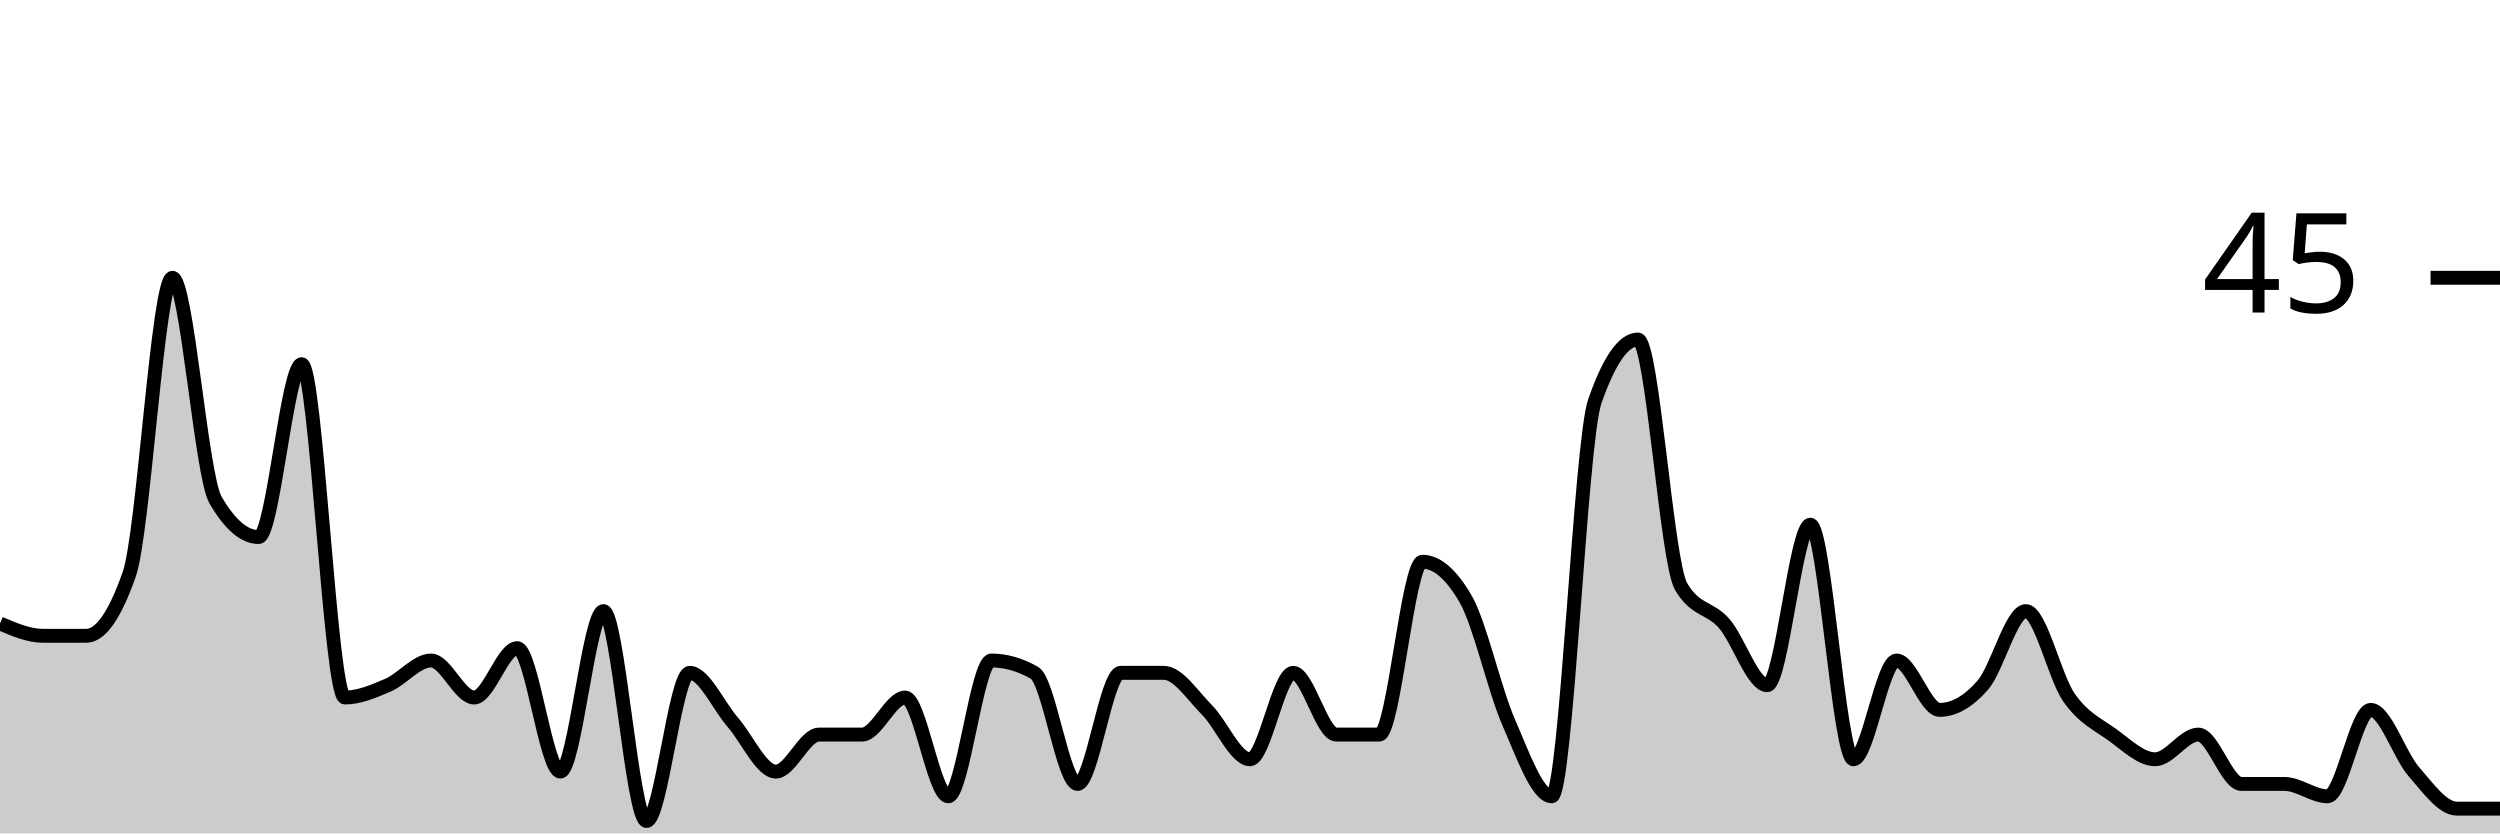
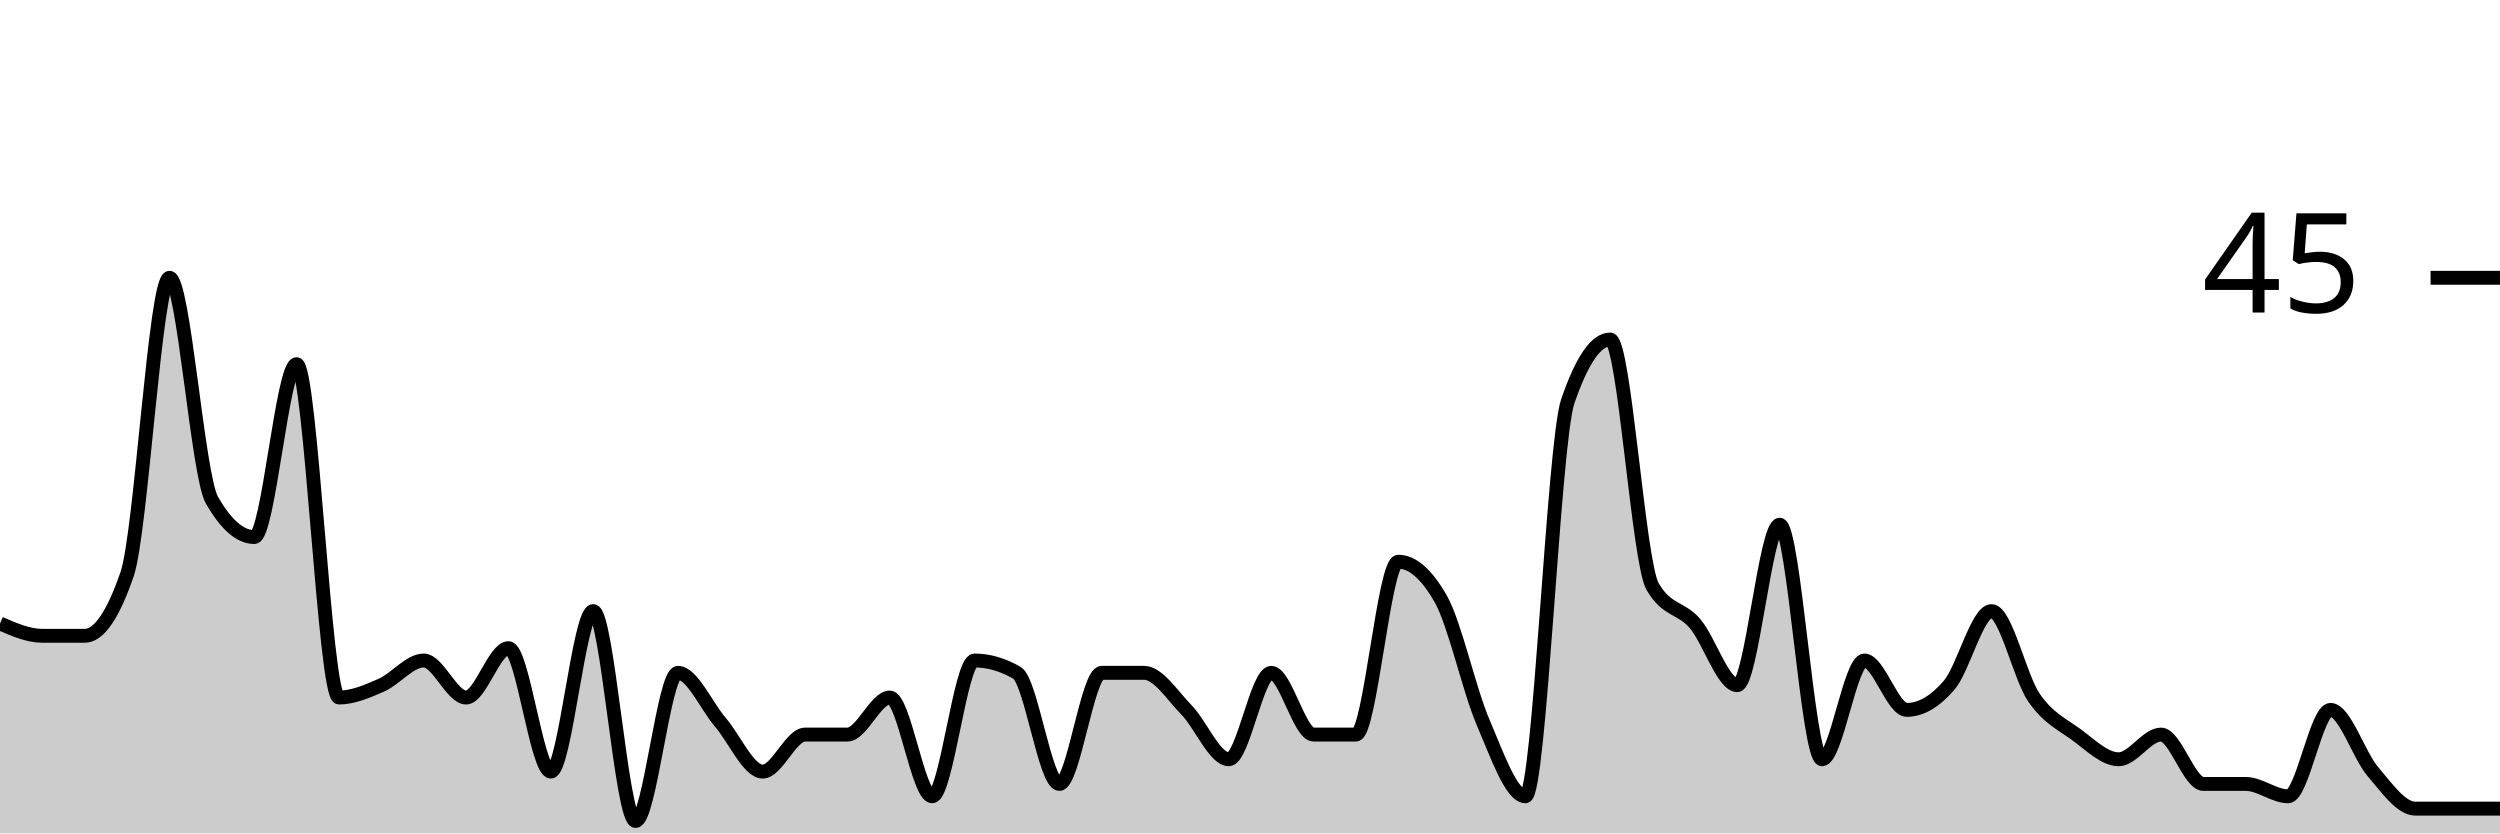
<svg xmlns="http://www.w3.org/2000/svg" viewBox="0 0 180 60">
  <g transform="translate(0,20)">
-     <path class="area" fill="rgba(0, 0, 0, 0.2)" d="M0,24.889C1.034,25.333,2.069,25.778,3.103,25.778C4.138,25.778,5.172,25.778,6.207,25.778C7.241,25.778,8.276,24.296,9.31,21.333C10.345,18.37,11.379,0,12.414,0C13.448,0,14.483,14.222,15.517,16C16.552,17.778,17.586,18.667,18.621,18.667C19.655,18.667,20.69,6.222,21.724,6.222C22.759,6.222,23.793,30.222,24.828,30.222C25.862,30.222,26.897,29.778,27.931,29.333C28.966,28.889,30,27.556,31.034,27.556C32.069,27.556,33.103,30.222,34.138,30.222C35.172,30.222,36.207,26.667,37.241,26.667C38.276,26.667,39.31,35.556,40.345,35.556C41.379,35.556,42.414,24,43.448,24C44.483,24,45.517,39.111,46.552,39.111C47.586,39.111,48.621,28.444,49.655,28.444C50.69,28.444,51.724,30.815,52.759,32C53.793,33.185,54.828,35.556,55.862,35.556C56.897,35.556,57.931,32.889,58.966,32.889C60,32.889,61.034,32.889,62.069,32.889C63.103,32.889,64.138,30.222,65.172,30.222C66.207,30.222,67.241,37.333,68.276,37.333C69.31,37.333,70.345,27.556,71.379,27.556C72.414,27.556,73.448,27.852,74.483,28.444C75.517,29.037,76.552,36.444,77.586,36.444C78.621,36.444,79.655,28.444,80.69,28.444C81.724,28.444,82.759,28.444,83.793,28.444C84.828,28.444,85.862,30.074,86.897,31.111C87.931,32.148,88.966,34.667,90,34.667C91.034,34.667,92.069,28.444,93.103,28.444C94.138,28.444,95.172,32.889,96.207,32.889C97.241,32.889,98.276,32.889,99.31,32.889C100.345,32.889,101.379,20.444,102.414,20.444C103.448,20.444,104.483,21.333,105.517,23.111C106.552,24.889,107.586,29.63,108.621,32C109.655,34.37,110.69,37.333,111.724,37.333C112.759,37.333,113.793,11.852,114.828,8.889C115.862,5.926,116.897,4.444,117.931,4.444C118.966,4.444,120,20.444,121.034,22.222C122.069,24,123.103,23.704,124.138,24.889C125.172,26.074,126.207,29.333,127.241,29.333C128.276,29.333,129.31,17.778,130.345,17.778C131.379,17.778,132.414,34.667,133.448,34.667C134.483,34.667,135.517,27.556,136.552,27.556C137.586,27.556,138.621,31.111,139.655,31.111C140.69,31.111,141.724,30.519,142.759,29.333C143.793,28.148,144.828,24,145.862,24C146.897,24,147.931,28.741,148.966,30.222C150,31.704,151.034,32.148,152.069,32.889C153.103,33.63,154.138,34.667,155.172,34.667C156.207,34.667,157.241,32.889,158.276,32.889C159.31,32.889,160.345,36.444,161.379,36.444C162.414,36.444,163.448,36.444,164.483,36.444C165.517,36.444,166.552,37.333,167.586,37.333C168.621,37.333,169.655,31.111,170.69,31.111C171.724,31.111,172.759,34.37,173.793,35.556C174.828,36.741,175.862,38.222,176.897,38.222C177.931,38.222,178.966,38.222,180,38.222L180,40C178.966,40,177.931,40,176.897,40C175.862,40,174.828,40,173.793,40C172.759,40,171.724,40,170.69,40C169.655,40,168.621,40,167.586,40C166.552,40,165.517,40,164.483,40C163.448,40,162.414,40,161.379,40C160.345,40,159.31,40,158.276,40C157.241,40,156.207,40,155.172,40C154.138,40,153.103,40,152.069,40C151.034,40,150,40,148.966,40C147.931,40,146.897,40,145.862,40C144.828,40,143.793,40,142.759,40C141.724,40,140.69,40,139.655,40C138.621,40,137.586,40,136.552,40C135.517,40,134.483,40,133.448,40C132.414,40,131.379,40,130.345,40C129.31,40,128.276,40,127.241,40C126.207,40,125.172,40,124.138,40C123.103,40,122.069,40,121.034,40C120,40,118.966,40,117.931,40C116.897,40,115.862,40,114.828,40C113.793,40,112.759,40,111.724,40C110.69,40,109.655,40,108.621,40C107.586,40,106.552,40,105.517,40C104.483,40,103.448,40,102.414,40C101.379,40,100.345,40,99.31,40C98.276,40,97.241,40,96.207,40C95.172,40,94.138,40,93.103,40C92.069,40,91.034,40,90,40C88.966,40,87.931,40,86.897,40C85.862,40,84.828,40,83.793,40C82.759,40,81.724,40,80.69,40C79.655,40,78.621,40,77.586,40C76.552,40,75.517,40,74.483,40C73.448,40,72.414,40,71.379,40C70.345,40,69.31,40,68.276,40C67.241,40,66.207,40,65.172,40C64.138,40,63.103,40,62.069,40C61.034,40,60,40,58.966,40C57.931,40,56.897,40,55.862,40C54.828,40,53.793,40,52.759,40C51.724,40,50.69,40,49.655,40C48.621,40,47.586,40,46.552,40C45.517,40,44.483,40,43.448,40C42.414,40,41.379,40,40.345,40C39.31,40,38.276,40,37.241,40C36.207,40,35.172,40,34.138,40C33.103,40,32.069,40,31.034,40C30,40,28.966,40,27.931,40C26.897,40,25.862,40,24.828,40C23.793,40,22.759,40,21.724,40C20.69,40,19.655,40,18.621,40C17.586,40,16.552,40,15.517,40C14.483,40,13.448,40,12.414,40C11.379,40,10.345,40,9.31,40C8.276,40,7.241,40,6.207,40C5.172,40,4.138,40,3.103,40C2.069,40,1.034,40,0,40Z" />
-     <path class="line" stroke="black" fill="none" d="M0,24.889C1.034,25.333,2.069,25.778,3.103,25.778C4.138,25.778,5.172,25.778,6.207,25.778C7.241,25.778,8.276,24.296,9.31,21.333C10.345,18.37,11.379,0,12.414,0C13.448,0,14.483,14.222,15.517,16C16.552,17.778,17.586,18.667,18.621,18.667C19.655,18.667,20.69,6.222,21.724,6.222C22.759,6.222,23.793,30.222,24.828,30.222C25.862,30.222,26.897,29.778,27.931,29.333C28.966,28.889,30,27.556,31.034,27.556C32.069,27.556,33.103,30.222,34.138,30.222C35.172,30.222,36.207,26.667,37.241,26.667C38.276,26.667,39.31,35.556,40.345,35.556C41.379,35.556,42.414,24,43.448,24C44.483,24,45.517,39.111,46.552,39.111C47.586,39.111,48.621,28.444,49.655,28.444C50.69,28.444,51.724,30.815,52.759,32C53.793,33.185,54.828,35.556,55.862,35.556C56.897,35.556,57.931,32.889,58.966,32.889C60,32.889,61.034,32.889,62.069,32.889C63.103,32.889,64.138,30.222,65.172,30.222C66.207,30.222,67.241,37.333,68.276,37.333C69.31,37.333,70.345,27.556,71.379,27.556C72.414,27.556,73.448,27.852,74.483,28.444C75.517,29.037,76.552,36.444,77.586,36.444C78.621,36.444,79.655,28.444,80.69,28.444C81.724,28.444,82.759,28.444,83.793,28.444C84.828,28.444,85.862,30.074,86.897,31.111C87.931,32.148,88.966,34.667,90,34.667C91.034,34.667,92.069,28.444,93.103,28.444C94.138,28.444,95.172,32.889,96.207,32.889C97.241,32.889,98.276,32.889,99.31,32.889C100.345,32.889,101.379,20.444,102.414,20.444C103.448,20.444,104.483,21.333,105.517,23.111C106.552,24.889,107.586,29.63,108.621,32C109.655,34.37,110.69,37.333,111.724,37.333C112.759,37.333,113.793,11.852,114.828,8.889C115.862,5.926,116.897,4.444,117.931,4.444C118.966,4.444,120,20.444,121.034,22.222C122.069,24,123.103,23.704,124.138,24.889C125.172,26.074,126.207,29.333,127.241,29.333C128.276,29.333,129.31,17.778,130.345,17.778C131.379,17.778,132.414,34.667,133.448,34.667C134.483,34.667,135.517,27.556,136.552,27.556C137.586,27.556,138.621,31.111,139.655,31.111C140.69,31.111,141.724,30.519,142.759,29.333C143.793,28.148,144.828,24,145.862,24C146.897,24,147.931,28.741,148.966,30.222C150,31.704,151.034,32.148,152.069,32.889C153.103,33.63,154.138,34.667,155.172,34.667C156.207,34.667,157.241,32.889,158.276,32.889C159.31,32.889,160.345,36.444,161.379,36.444C162.414,36.444,163.448,36.444,164.483,36.444C165.517,36.444,166.552,37.333,167.586,37.333C168.621,37.333,169.655,31.111,170.69,31.111C171.724,31.111,172.759,34.37,173.793,35.556C174.828,36.741,175.862,38.222,176.897,38.222C177.931,38.222,178.966,38.222,180,38.222" />
+     <path class="area" fill="rgba(0, 0, 0, 0.2)" d="M0,24.889C1.017,25.333,2.034,25.778,3.051,25.778C4.068,25.778,5.085,25.778,6.102,25.778C7.119,25.778,8.136,24.296,9.153,21.333C10.169,18.37,11.186,0,12.203,0C13.22,0,14.237,14.222,15.254,16C16.271,17.778,17.288,18.667,18.305,18.667C19.322,18.667,20.339,6.222,21.356,6.222C22.373,6.222,23.39,30.222,24.407,30.222C25.424,30.222,26.441,29.778,27.458,29.333C28.475,28.889,29.492,27.556,30.508,27.556C31.525,27.556,32.542,30.222,33.559,30.222C34.576,30.222,35.593,26.667,36.61,26.667C37.627,26.667,38.644,35.556,39.661,35.556C40.678,35.556,41.695,24,42.712,24C43.729,24,44.746,39.111,45.763,39.111C46.78,39.111,47.797,28.444,48.814,28.444C49.831,28.444,50.847,30.815,51.864,32C52.881,33.185,53.898,35.556,54.915,35.556C55.932,35.556,56.949,32.889,57.966,32.889C58.983,32.889,60,32.889,61.017,32.889C62.034,32.889,63.051,30.222,64.068,30.222C65.085,30.222,66.102,37.333,67.119,37.333C68.136,37.333,69.153,27.556,70.169,27.556C71.186,27.556,72.203,27.852,73.22,28.444C74.237,29.037,75.254,36.444,76.271,36.444C77.288,36.444,78.305,28.444,79.322,28.444C80.339,28.444,81.356,28.444,82.373,28.444C83.39,28.444,84.407,30.074,85.424,31.111C86.441,32.148,87.458,34.667,88.475,34.667C89.492,34.667,90.508,28.444,91.525,28.444C92.542,28.444,93.559,32.889,94.576,32.889C95.593,32.889,96.61,32.889,97.627,32.889C98.644,32.889,99.661,20.444,100.678,20.444C101.695,20.444,102.712,21.333,103.729,23.111C104.746,24.889,105.763,29.63,106.78,32C107.797,34.37,108.814,37.333,109.831,37.333C110.847,37.333,111.864,11.852,112.881,8.889C113.898,5.926,114.915,4.444,115.932,4.444C116.949,4.444,117.966,20.444,118.983,22.222C120,24,121.017,23.704,122.034,24.889C123.051,26.074,124.068,29.333,125.085,29.333C126.102,29.333,127.119,17.778,128.136,17.778C129.153,17.778,130.169,34.667,131.186,34.667C132.203,34.667,133.22,27.556,134.237,27.556C135.254,27.556,136.271,31.111,137.288,31.111C138.305,31.111,139.322,30.519,140.339,29.333C141.356,28.148,142.373,24,143.39,24C144.407,24,145.424,28.741,146.441,30.222C147.458,31.704,148.475,32.148,149.492,32.889C150.508,33.63,151.525,34.667,152.542,34.667C153.559,34.667,154.576,32.889,155.593,32.889C156.61,32.889,157.627,36.444,158.644,36.444C159.661,36.444,160.678,36.444,161.695,36.444C162.712,36.444,163.729,37.333,164.746,37.333C165.763,37.333,166.78,31.111,167.797,31.111C168.814,31.111,169.831,34.37,170.847,35.556C171.864,36.741,172.881,38.222,173.898,38.222C174.915,38.222,175.932,38.222,176.949,38.222C177.966,38.222,178.983,38.222,180,38.222L180,40C178.983,40,177.966,40,176.949,40C175.932,40,174.915,40,173.898,40C172.881,40,171.864,40,170.847,40C169.831,40,168.814,40,167.797,40C166.78,40,165.763,40,164.746,40C163.729,40,162.712,40,161.695,40C160.678,40,159.661,40,158.644,40C157.627,40,156.61,40,155.593,40C154.576,40,153.559,40,152.542,40C151.525,40,150.508,40,149.492,40C148.475,40,147.458,40,146.441,40C145.424,40,144.407,40,143.39,40C142.373,40,141.356,40,140.339,40C139.322,40,138.305,40,137.288,40C136.271,40,135.254,40,134.237,40C133.22,40,132.203,40,131.186,40C130.169,40,129.153,40,128.136,40C127.119,40,126.102,40,125.085,40C124.068,40,123.051,40,122.034,40C121.017,40,120,40,118.983,40C117.966,40,116.949,40,115.932,40C114.915,40,113.898,40,112.881,40C111.864,40,110.847,40,109.831,40C108.814,40,107.797,40,106.78,40C105.763,40,104.746,40,103.729,40C102.712,40,101.695,40,100.678,40C99.661,40,98.644,40,97.627,40C96.61,40,95.593,40,94.576,40C93.559,40,92.542,40,91.525,40C90.508,40,89.492,40,88.475,40C87.458,40,86.441,40,85.424,40C84.407,40,83.39,40,82.373,40C81.356,40,80.339,40,79.322,40C78.305,40,77.288,40,76.271,40C75.254,40,74.237,40,73.22,40C72.203,40,71.186,40,70.169,40C69.153,40,68.136,40,67.119,40C66.102,40,65.085,40,64.068,40C63.051,40,62.034,40,61.017,40C60,40,58.983,40,57.966,40C56.949,40,55.932,40,54.915,40C53.898,40,52.881,40,51.864,40C50.847,40,49.831,40,48.814,40C47.797,40,46.78,40,45.763,40C44.746,40,43.729,40,42.712,40C41.695,40,40.678,40,39.661,40C38.644,40,37.627,40,36.61,40C35.593,40,34.576,40,33.559,40C32.542,40,31.525,40,30.508,40C29.492,40,28.475,40,27.458,40C26.441,40,25.424,40,24.407,40C23.39,40,22.373,40,21.356,40C20.339,40,19.322,40,18.305,40C17.288,40,16.271,40,15.254,40C14.237,40,13.22,40,12.203,40C11.186,40,10.169,40,9.153,40C8.136,40,7.119,40,6.102,40C5.085,40,4.068,40,3.051,40C2.034,40,1.017,40,0,40Z" />
+     <path class="line" stroke="black" fill="none" d="M0,24.889C1.017,25.333,2.034,25.778,3.051,25.778C4.068,25.778,5.085,25.778,6.102,25.778C7.119,25.778,8.136,24.296,9.153,21.333C10.169,18.37,11.186,0,12.203,0C13.22,0,14.237,14.222,15.254,16C16.271,17.778,17.288,18.667,18.305,18.667C19.322,18.667,20.339,6.222,21.356,6.222C22.373,6.222,23.39,30.222,24.407,30.222C25.424,30.222,26.441,29.778,27.458,29.333C28.475,28.889,29.492,27.556,30.508,27.556C31.525,27.556,32.542,30.222,33.559,30.222C34.576,30.222,35.593,26.667,36.61,26.667C37.627,26.667,38.644,35.556,39.661,35.556C40.678,35.556,41.695,24,42.712,24C43.729,24,44.746,39.111,45.763,39.111C46.78,39.111,47.797,28.444,48.814,28.444C49.831,28.444,50.847,30.815,51.864,32C52.881,33.185,53.898,35.556,54.915,35.556C55.932,35.556,56.949,32.889,57.966,32.889C58.983,32.889,60,32.889,61.017,32.889C62.034,32.889,63.051,30.222,64.068,30.222C65.085,30.222,66.102,37.333,67.119,37.333C68.136,37.333,69.153,27.556,70.169,27.556C71.186,27.556,72.203,27.852,73.22,28.444C74.237,29.037,75.254,36.444,76.271,36.444C77.288,36.444,78.305,28.444,79.322,28.444C80.339,28.444,81.356,28.444,82.373,28.444C83.39,28.444,84.407,30.074,85.424,31.111C86.441,32.148,87.458,34.667,88.475,34.667C89.492,34.667,90.508,28.444,91.525,28.444C92.542,28.444,93.559,32.889,94.576,32.889C95.593,32.889,96.61,32.889,97.627,32.889C98.644,32.889,99.661,20.444,100.678,20.444C101.695,20.444,102.712,21.333,103.729,23.111C104.746,24.889,105.763,29.63,106.78,32C107.797,34.37,108.814,37.333,109.831,37.333C110.847,37.333,111.864,11.852,112.881,8.889C113.898,5.926,114.915,4.444,115.932,4.444C116.949,4.444,117.966,20.444,118.983,22.222C120,24,121.017,23.704,122.034,24.889C123.051,26.074,124.068,29.333,125.085,29.333C126.102,29.333,127.119,17.778,128.136,17.778C129.153,17.778,130.169,34.667,131.186,34.667C132.203,34.667,133.22,27.556,134.237,27.556C135.254,27.556,136.271,31.111,137.288,31.111C138.305,31.111,139.322,30.519,140.339,29.333C141.356,28.148,142.373,24,143.39,24C144.407,24,145.424,28.741,146.441,30.222C147.458,31.704,148.475,32.148,149.492,32.889C150.508,33.63,151.525,34.667,152.542,34.667C153.559,34.667,154.576,32.889,155.593,32.889C156.61,32.889,157.627,36.444,158.644,36.444C159.661,36.444,160.678,36.444,161.695,36.444C162.712,36.444,163.729,37.333,164.746,37.333C165.763,37.333,166.78,31.111,167.797,31.111C168.814,31.111,169.831,34.37,170.847,35.556C171.864,36.741,172.881,38.222,173.898,38.222C174.915,38.222,175.932,38.222,176.949,38.222C177.966,38.222,178.983,38.222,180,38.222" />
    <path class="axis-ceiling" stroke-width="1" stroke="black" fill="none" d="M175,0L180,0" />
    <text class="axis-ceiling-label" font-family="sans-serif" text-anchor="end" font-size="10px" x="170" y="2.5">45</text>
  </g>
</svg>
